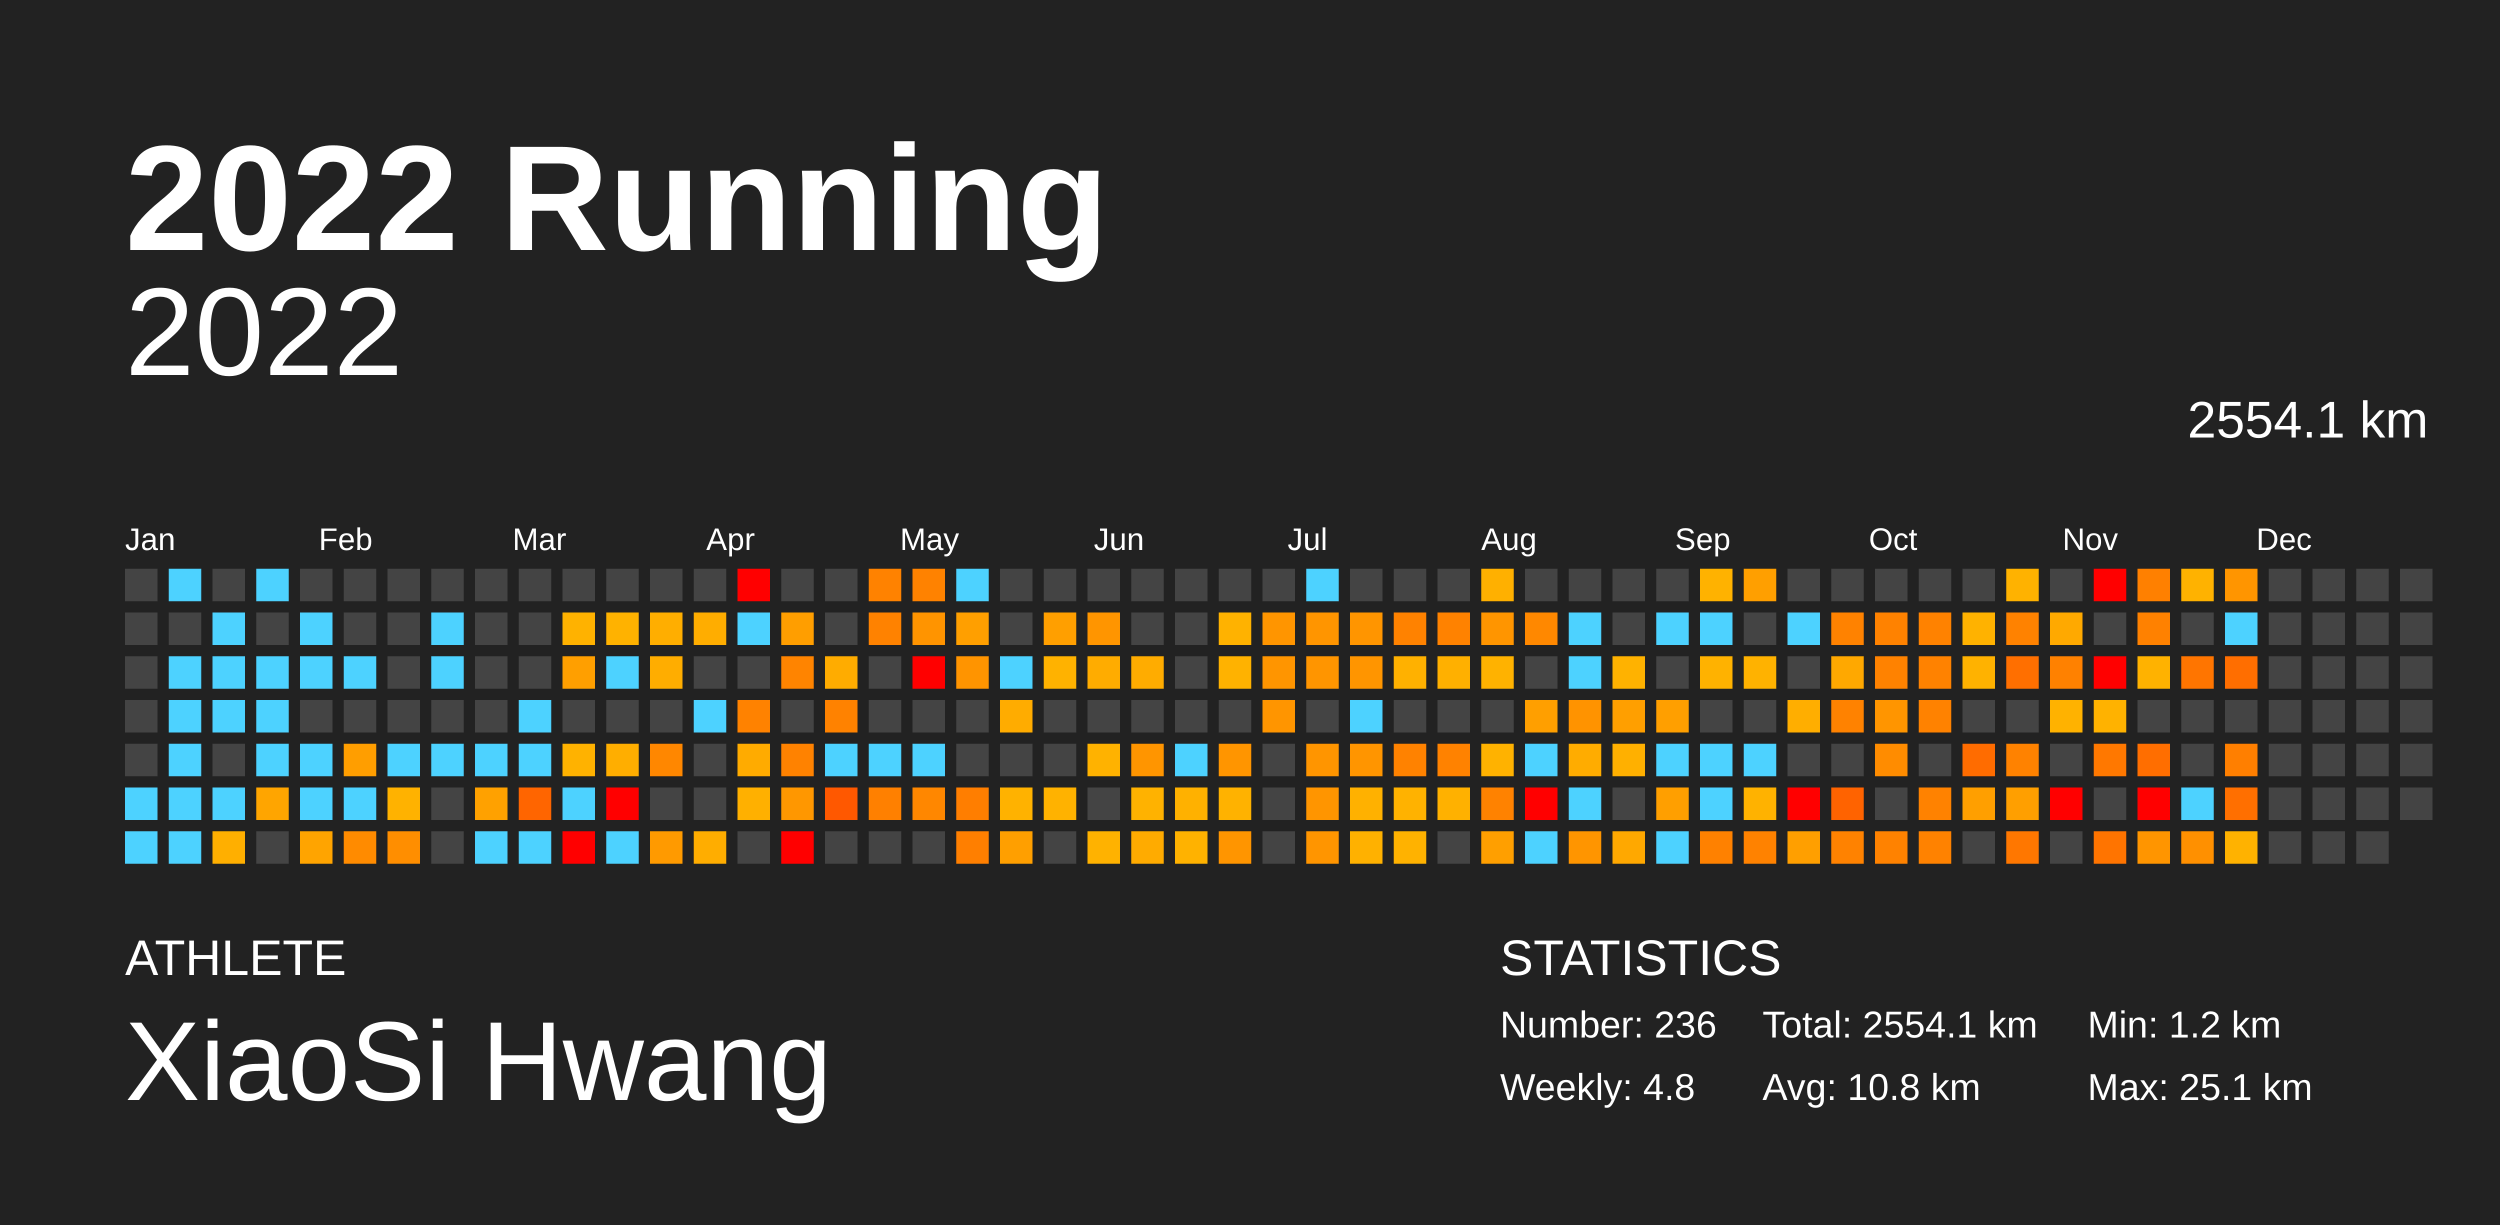
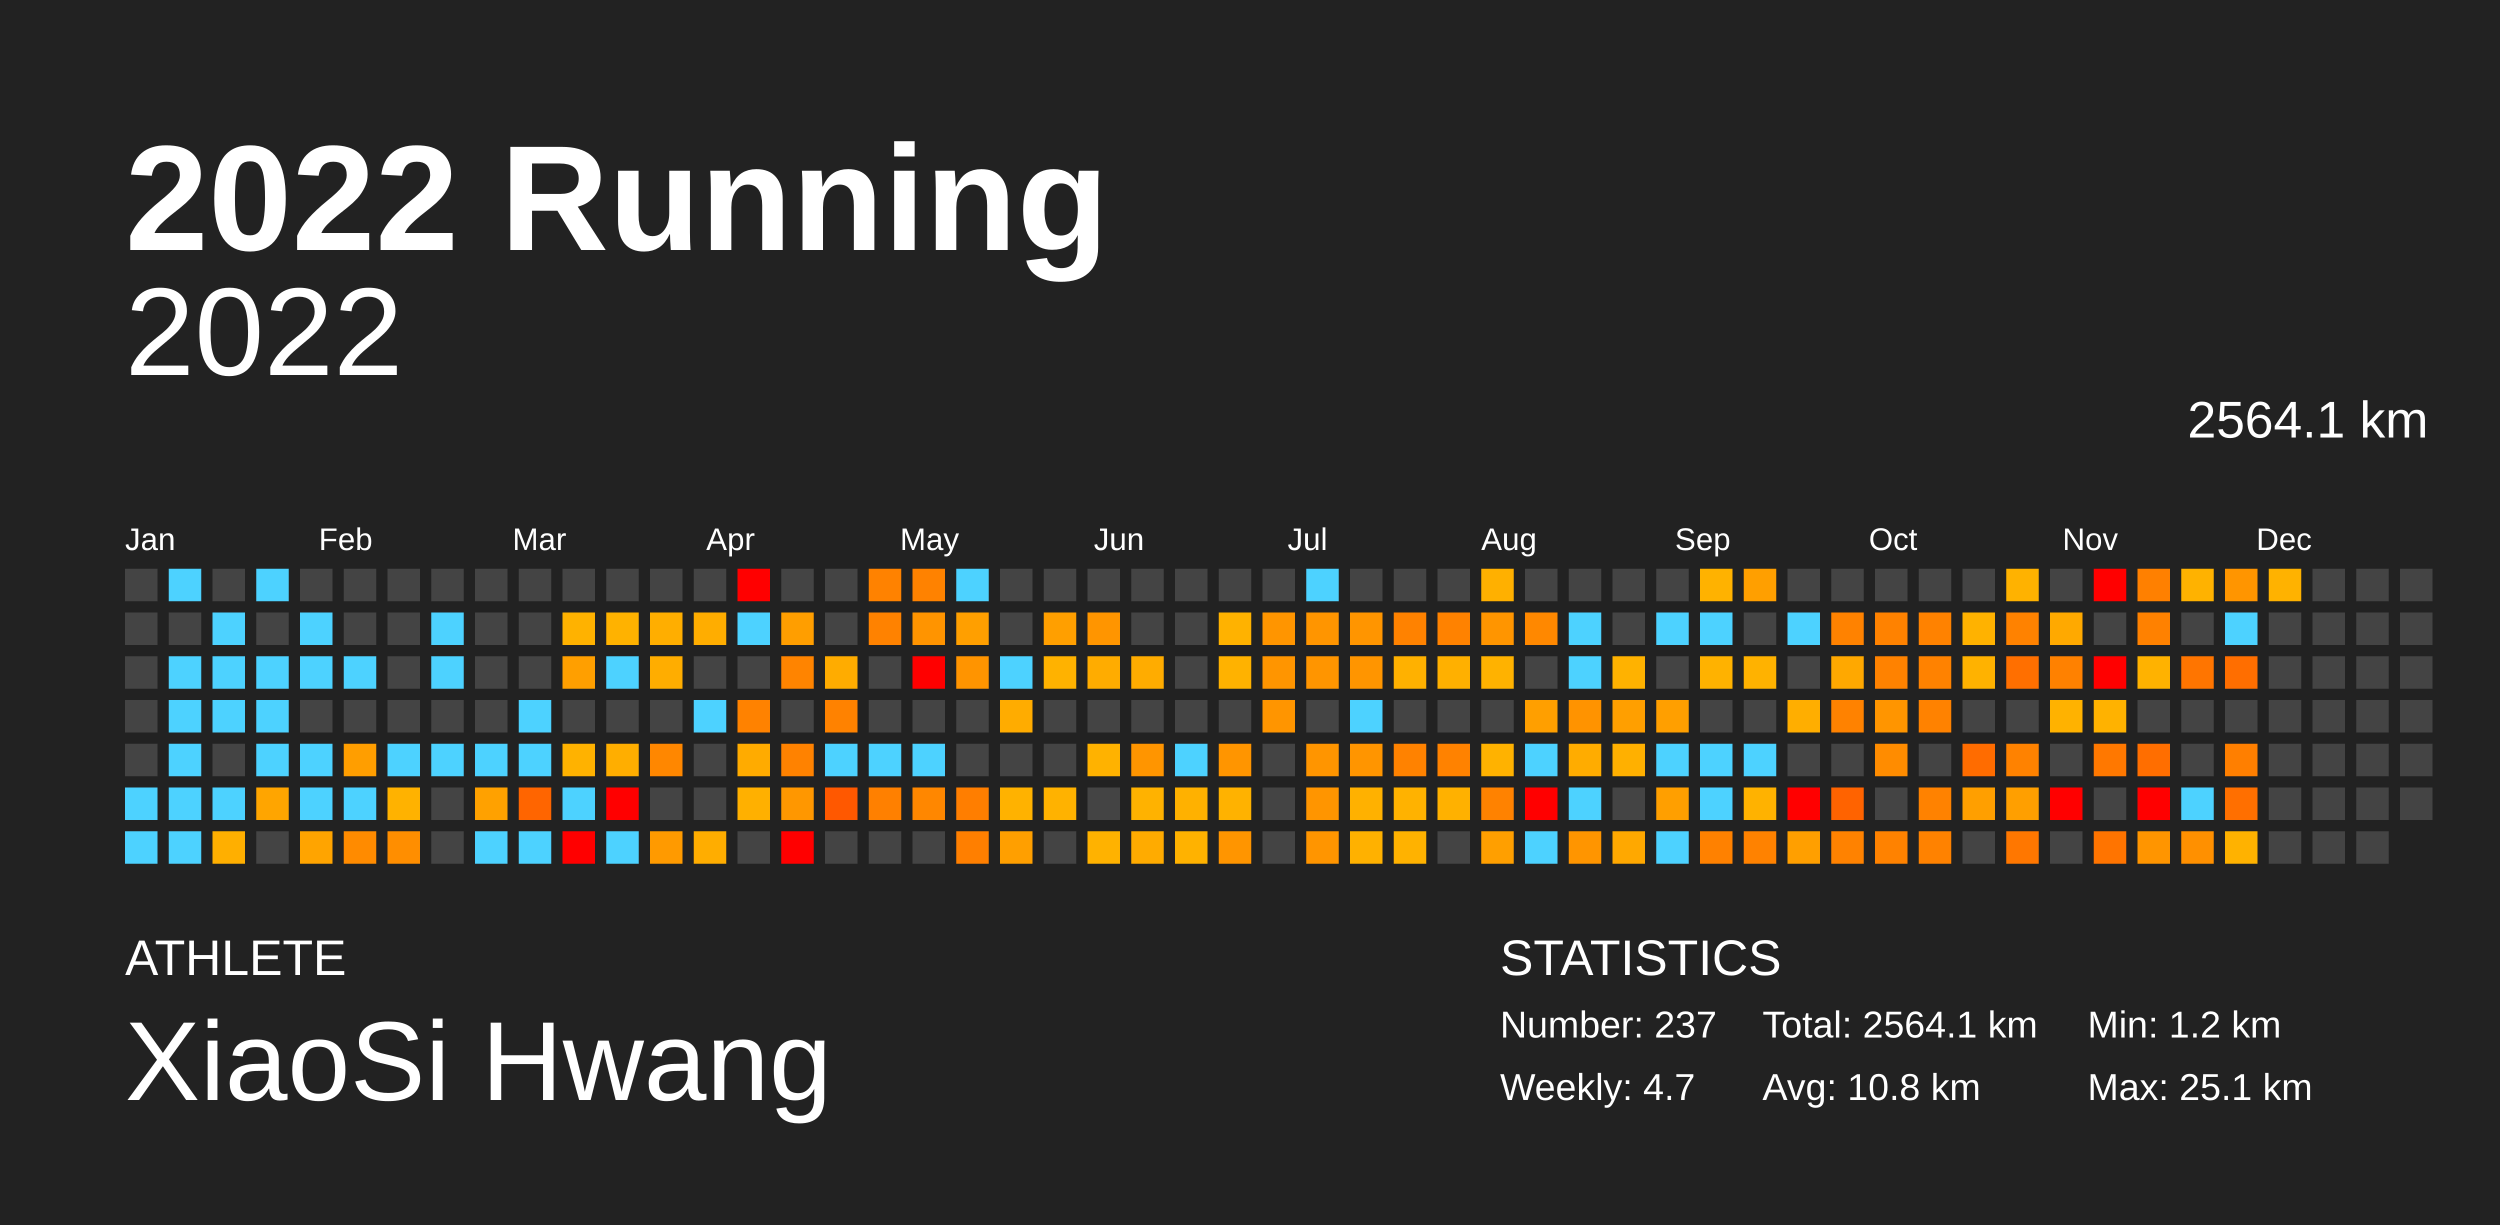
<svg xmlns="http://www.w3.org/2000/svg" baseProfile="full" height="98mm" version="1.1" viewBox="0,0,200,98" width="200mm">
  <defs />
  <rect fill="#222222" height="98" width="200" x="0" y="0" />
  <text fill="#FFFFFF" style="font-size:12px; font-family:Arial; font-weight:bold;" x="10" y="20">2022 Running</text>
  <text fill="#FFFFFF" style="font-size:4px; font-family:Arial" x="10" y="78">ATHLETE</text>
  <text fill="#FFFFFF" style="font-size:9px; font-family:Arial" x="10" y="88">XiaoSi Hwang</text>
  <text fill="#FFFFFF" style="font-size:4px; font-family:Arial" x="120" y="78">STATISTICS</text>
-   <text fill="#FFFFFF" style="font-size:3px; font-family:Arial" x="120" y="83">Number: 236</text>
-   <text fill="#FFFFFF" style="font-size:3px; font-family:Arial" x="120" y="88">Weekly: 4.8</text>
-   <text fill="#FFFFFF" style="font-size:3px; font-family:Arial" x="141" y="83">Total: 2554.1 km</text>
+   <text fill="#FFFFFF" style="font-size:3px; font-family:Arial" x="120" y="83">Number: 237</text>
+   <text fill="#FFFFFF" style="font-size:3px; font-family:Arial" x="120" y="88">Weekly: 4.7</text>
+   <text fill="#FFFFFF" style="font-size:3px; font-family:Arial" x="141" y="83">Total: 2564.1 km</text>
  <text fill="#FFFFFF" style="font-size:3px; font-family:Arial" x="141" y="88">Avg: 10.8 km</text>
  <text fill="#FFFFFF" style="font-size:3px; font-family:Arial" x="167" y="83">Min: 1.2 km</text>
  <text fill="#FFFFFF" style="font-size:3px; font-family:Arial" x="167" y="88">Max: 25.1 km</text>
  <text alignment-baseline="hanging" fill="#FFFFFF" style="font-size:10.0px; font-family:Arial;" x="10" y="30">2022</text>
-   <text alignment-baseline="hanging" fill="#FFFFFF" style="font-size:4.125px; font-family:Arial;" x="175" y="35">2554.1 km</text>
+   <text alignment-baseline="hanging" fill="#FFFFFF" style="font-size:4.125px; font-family:Arial;" x="175" y="35">2564.1 km</text>
  <text fill="#FFFFFF" style="font-size:2.5px; font-family:Arial" x="10.0" y="44">Jan</text>
  <text fill="#FFFFFF" style="font-size:2.5px; font-family:Arial" x="25.5" y="44">Feb</text>
  <text fill="#FFFFFF" style="font-size:2.5px; font-family:Arial" x="41.0" y="44">Mar</text>
  <text fill="#FFFFFF" style="font-size:2.5px; font-family:Arial" x="56.5" y="44">Apr</text>
  <text fill="#FFFFFF" style="font-size:2.5px; font-family:Arial" x="72.0" y="44">May</text>
  <text fill="#FFFFFF" style="font-size:2.5px; font-family:Arial" x="87.5" y="44">Jun</text>
  <text fill="#FFFFFF" style="font-size:2.5px; font-family:Arial" x="103.0" y="44">Jul</text>
  <text fill="#FFFFFF" style="font-size:2.5px; font-family:Arial" x="118.5" y="44">Aug</text>
  <text fill="#FFFFFF" style="font-size:2.5px; font-family:Arial" x="134.0" y="44">Sep</text>
  <text fill="#FFFFFF" style="font-size:2.5px; font-family:Arial" x="149.5" y="44">Oct</text>
  <text fill="#FFFFFF" style="font-size:2.5px; font-family:Arial" x="165.0" y="44">Nov</text>
  <text fill="#FFFFFF" style="font-size:2.5px; font-family:Arial" x="180.5" y="44">Dec</text>
  <rect fill="#444444" height="2.6" width="2.6" x="10.0" y="45.5" />
  <rect fill="#444444" height="2.6" width="2.6" x="10.0" y="49.0" />
  <rect fill="#444444" height="2.6" width="2.6" x="10.0" y="52.5" />
  <rect fill="#444444" height="2.6" width="2.6" x="10.0" y="56.0" />
  <rect fill="#444444" height="2.6" width="2.6" x="10.0" y="59.5" />
  <rect fill="#4dd2ff" height="2.6" width="2.6" x="10.0" y="63.0" />
  <rect fill="#4dd2ff" height="2.6" width="2.6" x="10.0" y="66.5" />
  <rect fill="#4dd2ff" height="2.6" width="2.6" x="13.5" y="45.5" />
  <rect fill="#444444" height="2.6" width="2.6" x="13.5" y="49.0" />
  <rect fill="#4dd2ff" height="2.6" width="2.6" x="13.5" y="52.5" />
  <rect fill="#4dd2ff" height="2.6" width="2.6" x="13.5" y="56.0" />
  <rect fill="#4dd2ff" height="2.6" width="2.6" x="13.5" y="59.5" />
  <rect fill="#4dd2ff" height="2.6" width="2.6" x="13.5" y="63.0" />
  <rect fill="#4dd2ff" height="2.6" width="2.6" x="13.5" y="66.5" />
  <rect fill="#444444" height="2.6" width="2.6" x="17.0" y="45.5" />
  <rect fill="#4dd2ff" height="2.6" width="2.6" x="17.0" y="49.0" />
  <rect fill="#4dd2ff" height="2.6" width="2.6" x="17.0" y="52.5" />
  <rect fill="#4dd2ff" height="2.6" width="2.6" x="17.0" y="56.0" />
  <rect fill="#444444" height="2.6" width="2.6" x="17.0" y="59.5" />
  <rect fill="#4dd2ff" height="2.6" width="2.6" x="17.0" y="63.0" />
  <rect fill="#ffaf00" height="2.6" width="2.6" x="17.0" y="66.5" />
  <rect fill="#4dd2ff" height="2.6" width="2.6" x="20.5" y="45.5" />
  <rect fill="#444444" height="2.6" width="2.6" x="20.5" y="49.0" />
  <rect fill="#4dd2ff" height="2.6" width="2.6" x="20.5" y="52.5" />
  <rect fill="#4dd2ff" height="2.6" width="2.6" x="20.5" y="56.0" />
  <rect fill="#4dd2ff" height="2.6" width="2.6" x="20.5" y="59.5" />
  <rect fill="#ffa500" height="2.6" width="2.6" x="20.5" y="63.0" />
  <rect fill="#444444" height="2.6" width="2.6" x="20.5" y="66.5" />
  <rect fill="#444444" height="2.6" width="2.6" x="24.0" y="45.5" />
  <rect fill="#4dd2ff" height="2.6" width="2.6" x="24.0" y="49.0" />
  <rect fill="#4dd2ff" height="2.6" width="2.6" x="24.0" y="52.5" />
  <rect fill="#444444" height="2.6" width="2.6" x="24.0" y="56.0" />
  <rect fill="#4dd2ff" height="2.6" width="2.6" x="24.0" y="59.5" />
  <rect fill="#4dd2ff" height="2.6" width="2.6" x="24.0" y="63.0" />
  <rect fill="#ffa400" height="2.6" width="2.6" x="24.0" y="66.5" />
  <rect fill="#444444" height="2.6" width="2.6" x="27.5" y="45.5" />
  <rect fill="#444444" height="2.6" width="2.6" x="27.5" y="49.0" />
  <rect fill="#4dd2ff" height="2.6" width="2.6" x="27.5" y="52.5" />
  <rect fill="#444444" height="2.6" width="2.6" x="27.5" y="56.0" />
  <rect fill="#ff9e00" height="2.6" width="2.6" x="27.5" y="59.5" />
  <rect fill="#4dd2ff" height="2.6" width="2.6" x="27.5" y="63.0" />
  <rect fill="#ff8b00" height="2.6" width="2.6" x="27.5" y="66.5" />
  <rect fill="#444444" height="2.6" width="2.6" x="31.0" y="45.5" />
  <rect fill="#444444" height="2.6" width="2.6" x="31.0" y="49.0" />
  <rect fill="#444444" height="2.6" width="2.6" x="31.0" y="52.5" />
  <rect fill="#444444" height="2.6" width="2.6" x="31.0" y="56.0" />
  <rect fill="#4dd2ff" height="2.6" width="2.6" x="31.0" y="59.5" />
  <rect fill="#ffb200" height="2.6" width="2.6" x="31.0" y="63.0" />
  <rect fill="#ff8e00" height="2.6" width="2.6" x="31.0" y="66.5" />
  <rect fill="#444444" height="2.6" width="2.6" x="34.5" y="45.5" />
  <rect fill="#4dd2ff" height="2.6" width="2.6" x="34.5" y="49.0" />
  <rect fill="#4dd2ff" height="2.6" width="2.6" x="34.5" y="52.5" />
  <rect fill="#444444" height="2.6" width="2.6" x="34.5" y="56.0" />
  <rect fill="#4dd2ff" height="2.6" width="2.6" x="34.5" y="59.5" />
  <rect fill="#444444" height="2.6" width="2.6" x="34.5" y="63.0" />
  <rect fill="#444444" height="2.6" width="2.6" x="34.5" y="66.5" />
  <rect fill="#444444" height="2.6" width="2.6" x="38.0" y="45.5" />
  <rect fill="#444444" height="2.6" width="2.6" x="38.0" y="49.0" />
  <rect fill="#444444" height="2.6" width="2.6" x="38.0" y="52.5" />
  <rect fill="#444444" height="2.6" width="2.6" x="38.0" y="56.0" />
  <rect fill="#4dd2ff" height="2.6" width="2.6" x="38.0" y="59.5" />
  <rect fill="#ffa100" height="2.6" width="2.6" x="38.0" y="63.0" />
  <rect fill="#4dd2ff" height="2.6" width="2.6" x="38.0" y="66.5" />
  <rect fill="#444444" height="2.6" width="2.6" x="41.5" y="45.5" />
  <rect fill="#444444" height="2.6" width="2.6" x="41.5" y="49.0" />
  <rect fill="#444444" height="2.6" width="2.6" x="41.5" y="52.5" />
  <rect fill="#4dd2ff" height="2.6" width="2.6" x="41.5" y="56.0" />
  <rect fill="#4dd2ff" height="2.6" width="2.6" x="41.5" y="59.5" />
  <rect fill="#ff6500" height="2.6" width="2.6" x="41.5" y="63.0" />
  <rect fill="#4dd2ff" height="2.6" width="2.6" x="41.5" y="66.5" />
  <rect fill="#444444" height="2.6" width="2.6" x="45.0" y="45.5" />
  <rect fill="#ffb200" height="2.6" width="2.6" x="45.0" y="49.0" />
  <rect fill="#ff9f00" height="2.6" width="2.6" x="45.0" y="52.5" />
  <rect fill="#444444" height="2.6" width="2.6" x="45.0" y="56.0" />
  <rect fill="#ffb200" height="2.6" width="2.6" x="45.0" y="59.5" />
  <rect fill="#4dd2ff" height="2.6" width="2.6" x="45.0" y="63.0" />
  <rect fill="red" height="2.6" width="2.6" x="45.0" y="66.5" />
  <rect fill="#444444" height="2.6" width="2.6" x="48.5" y="45.5" />
  <rect fill="#ffb200" height="2.6" width="2.6" x="48.5" y="49.0" />
  <rect fill="#4dd2ff" height="2.6" width="2.6" x="48.5" y="52.5" />
  <rect fill="#444444" height="2.6" width="2.6" x="48.5" y="56.0" />
  <rect fill="#ffae00" height="2.6" width="2.6" x="48.5" y="59.5" />
  <rect fill="red" height="2.6" width="2.6" x="48.5" y="63.0" />
  <rect fill="#4dd2ff" height="2.6" width="2.6" x="48.5" y="66.5" />
  <rect fill="#444444" height="2.6" width="2.6" x="52.0" y="45.5" />
  <rect fill="#ffae00" height="2.6" width="2.6" x="52.0" y="49.0" />
  <rect fill="#ffad00" height="2.6" width="2.6" x="52.0" y="52.5" />
  <rect fill="#444444" height="2.6" width="2.6" x="52.0" y="56.0" />
  <rect fill="#ff8700" height="2.6" width="2.6" x="52.0" y="59.5" />
  <rect fill="#444444" height="2.6" width="2.6" x="52.0" y="63.0" />
  <rect fill="#ff9a00" height="2.6" width="2.6" x="52.0" y="66.5" />
  <rect fill="#444444" height="2.6" width="2.6" x="55.5" y="45.5" />
  <rect fill="#ffad00" height="2.6" width="2.6" x="55.5" y="49.0" />
  <rect fill="#444444" height="2.6" width="2.6" x="55.5" y="52.5" />
  <rect fill="#4dd2ff" height="2.6" width="2.6" x="55.5" y="56.0" />
  <rect fill="#444444" height="2.6" width="2.6" x="55.5" y="59.5" />
  <rect fill="#444444" height="2.6" width="2.6" x="55.5" y="63.0" />
  <rect fill="#ffad00" height="2.6" width="2.6" x="55.5" y="66.5" />
  <rect fill="red" height="2.6" width="2.6" x="59.0" y="45.5" />
  <rect fill="#4dd2ff" height="2.6" width="2.6" x="59.0" y="49.0" />
  <rect fill="#444444" height="2.6" width="2.6" x="59.0" y="52.5" />
  <rect fill="#ff8200" height="2.6" width="2.6" x="59.0" y="56.0" />
  <rect fill="#ffab00" height="2.6" width="2.6" x="59.0" y="59.5" />
  <rect fill="#ffb000" height="2.6" width="2.6" x="59.0" y="63.0" />
  <rect fill="#444444" height="2.6" width="2.6" x="59.0" y="66.5" />
  <rect fill="#444444" height="2.6" width="2.6" x="62.5" y="45.5" />
  <rect fill="#ff9e00" height="2.6" width="2.6" x="62.5" y="49.0" />
  <rect fill="#ff8400" height="2.6" width="2.6" x="62.5" y="52.5" />
  <rect fill="#444444" height="2.6" width="2.6" x="62.5" y="56.0" />
  <rect fill="#ff8200" height="2.6" width="2.6" x="62.5" y="59.5" />
  <rect fill="#ff9700" height="2.6" width="2.6" x="62.5" y="63.0" />
  <rect fill="red" height="2.6" width="2.6" x="62.5" y="66.5" />
  <rect fill="#444444" height="2.6" width="2.6" x="66.0" y="45.5" />
  <rect fill="#444444" height="2.6" width="2.6" x="66.0" y="49.0" />
  <rect fill="#ffac00" height="2.6" width="2.6" x="66.0" y="52.5" />
  <rect fill="#ff8200" height="2.6" width="2.6" x="66.0" y="56.0" />
  <rect fill="#4dd2ff" height="2.6" width="2.6" x="66.0" y="59.5" />
  <rect fill="#ff5800" height="2.6" width="2.6" x="66.0" y="63.0" />
  <rect fill="#444444" height="2.6" width="2.6" x="66.0" y="66.5" />
  <rect fill="#ff8200" height="2.6" width="2.6" x="69.5" y="45.5" />
  <rect fill="#ff8200" height="2.6" width="2.6" x="69.5" y="49.0" />
  <rect fill="#444444" height="2.6" width="2.6" x="69.5" y="52.5" />
  <rect fill="#444444" height="2.6" width="2.6" x="69.5" y="56.0" />
  <rect fill="#4dd2ff" height="2.6" width="2.6" x="69.5" y="59.5" />
  <rect fill="#ff8000" height="2.6" width="2.6" x="69.5" y="63.0" />
  <rect fill="#444444" height="2.6" width="2.6" x="69.5" y="66.5" />
  <rect fill="#ff8200" height="2.6" width="2.6" x="73.0" y="45.5" />
  <rect fill="#ff9400" height="2.6" width="2.6" x="73.0" y="49.0" />
  <rect fill="red" height="2.6" width="2.6" x="73.0" y="52.5" />
  <rect fill="#444444" height="2.6" width="2.6" x="73.0" y="56.0" />
  <rect fill="#4dd2ff" height="2.6" width="2.6" x="73.0" y="59.5" />
  <rect fill="#ff8700" height="2.6" width="2.6" x="73.0" y="63.0" />
  <rect fill="#444444" height="2.6" width="2.6" x="73.0" y="66.5" />
  <rect fill="#4dd2ff" height="2.6" width="2.6" x="76.5" y="45.5" />
  <rect fill="#ff9f00" height="2.6" width="2.6" x="76.5" y="49.0" />
  <rect fill="#ff9400" height="2.6" width="2.6" x="76.5" y="52.5" />
  <rect fill="#444444" height="2.6" width="2.6" x="76.5" y="56.0" />
  <rect fill="#444444" height="2.6" width="2.6" x="76.5" y="59.5" />
  <rect fill="#ff7e00" height="2.6" width="2.6" x="76.5" y="63.0" />
  <rect fill="#ff7f00" height="2.6" width="2.6" x="76.5" y="66.5" />
  <rect fill="#444444" height="2.6" width="2.6" x="80.0" y="45.5" />
  <rect fill="#444444" height="2.6" width="2.6" x="80.0" y="49.0" />
  <rect fill="#4dd2ff" height="2.6" width="2.6" x="80.0" y="52.5" />
  <rect fill="#ffac00" height="2.6" width="2.6" x="80.0" y="56.0" />
  <rect fill="#444444" height="2.6" width="2.6" x="80.0" y="59.5" />
  <rect fill="#ffb200" height="2.6" width="2.6" x="80.0" y="63.0" />
  <rect fill="#ff9f00" height="2.6" width="2.6" x="80.0" y="66.5" />
  <rect fill="#444444" height="2.6" width="2.6" x="83.5" y="45.5" />
  <rect fill="#ff9f00" height="2.6" width="2.6" x="83.5" y="49.0" />
  <rect fill="#ffb200" height="2.6" width="2.6" x="83.5" y="52.5" />
  <rect fill="#444444" height="2.6" width="2.6" x="83.5" y="56.0" />
  <rect fill="#444444" height="2.6" width="2.6" x="83.5" y="59.5" />
  <rect fill="#ffb200" height="2.6" width="2.6" x="83.5" y="63.0" />
  <rect fill="#444444" height="2.6" width="2.6" x="83.5" y="66.5" />
  <rect fill="#444444" height="2.6" width="2.6" x="87.0" y="45.5" />
  <rect fill="#ff9500" height="2.6" width="2.6" x="87.0" y="49.0" />
  <rect fill="#ffac00" height="2.6" width="2.6" x="87.0" y="52.5" />
  <rect fill="#444444" height="2.6" width="2.6" x="87.0" y="56.0" />
  <rect fill="#ffb200" height="2.6" width="2.6" x="87.0" y="59.5" />
  <rect fill="#444444" height="2.6" width="2.6" x="87.0" y="63.0" />
  <rect fill="#ffb200" height="2.6" width="2.6" x="87.0" y="66.5" />
  <rect fill="#444444" height="2.6" width="2.6" x="90.5" y="45.5" />
  <rect fill="#444444" height="2.6" width="2.6" x="90.5" y="49.0" />
  <rect fill="#ffac00" height="2.6" width="2.6" x="90.5" y="52.5" />
  <rect fill="#444444" height="2.6" width="2.6" x="90.5" y="56.0" />
  <rect fill="#ff9500" height="2.6" width="2.6" x="90.5" y="59.5" />
  <rect fill="#ffb200" height="2.6" width="2.6" x="90.5" y="63.0" />
  <rect fill="#ffab00" height="2.6" width="2.6" x="90.5" y="66.5" />
  <rect fill="#444444" height="2.6" width="2.6" x="94.0" y="45.5" />
  <rect fill="#444444" height="2.6" width="2.6" x="94.0" y="49.0" />
  <rect fill="#444444" height="2.6" width="2.6" x="94.0" y="52.5" />
  <rect fill="#444444" height="2.6" width="2.6" x="94.0" y="56.0" />
  <rect fill="#4dd2ff" height="2.6" width="2.6" x="94.0" y="59.5" />
  <rect fill="#ffb100" height="2.6" width="2.6" x="94.0" y="63.0" />
  <rect fill="#ffb200" height="2.6" width="2.6" x="94.0" y="66.5" />
  <rect fill="#444444" height="2.6" width="2.6" x="97.5" y="45.5" />
  <rect fill="#ffb200" height="2.6" width="2.6" x="97.5" y="49.0" />
  <rect fill="#ffb200" height="2.6" width="2.6" x="97.5" y="52.5" />
  <rect fill="#444444" height="2.6" width="2.6" x="97.5" y="56.0" />
  <rect fill="#ff9500" height="2.6" width="2.6" x="97.5" y="59.5" />
  <rect fill="#ffb200" height="2.6" width="2.6" x="97.5" y="63.0" />
  <rect fill="#ff9500" height="2.6" width="2.6" x="97.5" y="66.5" />
  <rect fill="#444444" height="2.6" width="2.6" x="101.0" y="45.5" />
  <rect fill="#ff9500" height="2.6" width="2.6" x="101.0" y="49.0" />
  <rect fill="#ff9500" height="2.6" width="2.6" x="101.0" y="52.5" />
  <rect fill="#ff9500" height="2.6" width="2.6" x="101.0" y="56.0" />
  <rect fill="#444444" height="2.6" width="2.6" x="101.0" y="59.5" />
  <rect fill="#444444" height="2.6" width="2.6" x="101.0" y="63.0" />
  <rect fill="#444444" height="2.6" width="2.6" x="101.0" y="66.5" />
  <rect fill="#4dd2ff" height="2.6" width="2.6" x="104.5" y="45.5" />
  <rect fill="#ff9500" height="2.6" width="2.6" x="104.5" y="49.0" />
  <rect fill="#ff9500" height="2.6" width="2.6" x="104.5" y="52.5" />
  <rect fill="#444444" height="2.6" width="2.6" x="104.5" y="56.0" />
  <rect fill="#ff9500" height="2.6" width="2.6" x="104.5" y="59.5" />
  <rect fill="#ff9500" height="2.6" width="2.6" x="104.5" y="63.0" />
  <rect fill="#ff9500" height="2.6" width="2.6" x="104.5" y="66.5" />
  <rect fill="#444444" height="2.6" width="2.6" x="108.0" y="45.5" />
  <rect fill="#ff9500" height="2.6" width="2.6" x="108.0" y="49.0" />
  <rect fill="#ff9500" height="2.6" width="2.6" x="108.0" y="52.5" />
  <rect fill="#4dd2ff" height="2.6" width="2.6" x="108.0" y="56.0" />
  <rect fill="#ff9500" height="2.6" width="2.6" x="108.0" y="59.5" />
  <rect fill="#ffb100" height="2.6" width="2.6" x="108.0" y="63.0" />
  <rect fill="#ffb100" height="2.6" width="2.6" x="108.0" y="66.5" />
  <rect fill="#444444" height="2.6" width="2.6" x="111.5" y="45.5" />
  <rect fill="#ff8200" height="2.6" width="2.6" x="111.5" y="49.0" />
  <rect fill="#ffb100" height="2.6" width="2.6" x="111.5" y="52.5" />
  <rect fill="#444444" height="2.6" width="2.6" x="111.5" y="56.0" />
  <rect fill="#ff8200" height="2.6" width="2.6" x="111.5" y="59.5" />
  <rect fill="#ffb200" height="2.6" width="2.6" x="111.5" y="63.0" />
  <rect fill="#ffb200" height="2.6" width="2.6" x="111.5" y="66.5" />
  <rect fill="#444444" height="2.6" width="2.6" x="115.0" y="45.5" />
  <rect fill="#ff8200" height="2.6" width="2.6" x="115.0" y="49.0" />
  <rect fill="#ffb000" height="2.6" width="2.6" x="115.0" y="52.5" />
  <rect fill="#444444" height="2.6" width="2.6" x="115.0" y="56.0" />
  <rect fill="#ff8200" height="2.6" width="2.6" x="115.0" y="59.5" />
  <rect fill="#ffb100" height="2.6" width="2.6" x="115.0" y="63.0" />
  <rect fill="#444444" height="2.6" width="2.6" x="115.0" y="66.5" />
  <rect fill="#ffb000" height="2.6" width="2.6" x="118.5" y="45.5" />
  <rect fill="#ff9500" height="2.6" width="2.6" x="118.5" y="49.0" />
  <rect fill="#ffb200" height="2.6" width="2.6" x="118.5" y="52.5" />
  <rect fill="#444444" height="2.6" width="2.6" x="118.5" y="56.0" />
  <rect fill="#ffb200" height="2.6" width="2.6" x="118.5" y="59.5" />
  <rect fill="#ff8200" height="2.6" width="2.6" x="118.5" y="63.0" />
  <rect fill="#ff9f00" height="2.6" width="2.6" x="118.5" y="66.5" />
  <rect fill="#444444" height="2.6" width="2.6" x="122.0" y="45.5" />
  <rect fill="#ff8800" height="2.6" width="2.6" x="122.0" y="49.0" />
  <rect fill="#444444" height="2.6" width="2.6" x="122.0" y="52.5" />
  <rect fill="#ff9f00" height="2.6" width="2.6" x="122.0" y="56.0" />
  <rect fill="#4dd2ff" height="2.6" width="2.6" x="122.0" y="59.5" />
  <rect fill="red" height="2.6" width="2.6" x="122.0" y="63.0" />
  <rect fill="#4dd2ff" height="2.6" width="2.6" x="122.0" y="66.5" />
  <rect fill="#444444" height="2.6" width="2.6" x="125.5" y="45.5" />
  <rect fill="#4dd2ff" height="2.6" width="2.6" x="125.5" y="49.0" />
  <rect fill="#4dd2ff" height="2.6" width="2.6" x="125.5" y="52.5" />
  <rect fill="#ff9300" height="2.6" width="2.6" x="125.5" y="56.0" />
  <rect fill="#ffac00" height="2.6" width="2.6" x="125.5" y="59.5" />
  <rect fill="#4dd2ff" height="2.6" width="2.6" x="125.5" y="63.0" />
  <rect fill="#ff9500" height="2.6" width="2.6" x="125.5" y="66.5" />
  <rect fill="#444444" height="2.6" width="2.6" x="129.0" y="45.5" />
  <rect fill="#444444" height="2.6" width="2.6" x="129.0" y="49.0" />
  <rect fill="#ffb200" height="2.6" width="2.6" x="129.0" y="52.5" />
  <rect fill="#ff9f00" height="2.6" width="2.6" x="129.0" y="56.0" />
  <rect fill="#ffb000" height="2.6" width="2.6" x="129.0" y="59.5" />
  <rect fill="#444444" height="2.6" width="2.6" x="129.0" y="63.0" />
  <rect fill="#ffa800" height="2.6" width="2.6" x="129.0" y="66.5" />
  <rect fill="#444444" height="2.6" width="2.6" x="132.5" y="45.5" />
  <rect fill="#4dd2ff" height="2.6" width="2.6" x="132.5" y="49.0" />
  <rect fill="#444444" height="2.6" width="2.6" x="132.5" y="52.5" />
  <rect fill="#ff9f00" height="2.6" width="2.6" x="132.5" y="56.0" />
  <rect fill="#4dd2ff" height="2.6" width="2.6" x="132.5" y="59.5" />
  <rect fill="#ff9f00" height="2.6" width="2.6" x="132.5" y="63.0" />
  <rect fill="#4dd2ff" height="2.6" width="2.6" x="132.5" y="66.5" />
  <rect fill="#ffb200" height="2.6" width="2.6" x="136.0" y="45.5" />
  <rect fill="#4dd2ff" height="2.6" width="2.6" x="136.0" y="49.0" />
  <rect fill="#ffb200" height="2.6" width="2.6" x="136.0" y="52.5" />
  <rect fill="#444444" height="2.6" width="2.6" x="136.0" y="56.0" />
  <rect fill="#4dd2ff" height="2.6" width="2.6" x="136.0" y="59.5" />
  <rect fill="#4dd2ff" height="2.6" width="2.6" x="136.0" y="63.0" />
  <rect fill="#ff8100" height="2.6" width="2.6" x="136.0" y="66.5" />
  <rect fill="#ff9f00" height="2.6" width="2.6" x="139.5" y="45.5" />
  <rect fill="#444444" height="2.6" width="2.6" x="139.5" y="49.0" />
  <rect fill="#ffb200" height="2.6" width="2.6" x="139.5" y="52.5" />
  <rect fill="#444444" height="2.6" width="2.6" x="139.5" y="56.0" />
  <rect fill="#4dd2ff" height="2.6" width="2.6" x="139.5" y="59.5" />
  <rect fill="#ffb200" height="2.6" width="2.6" x="139.5" y="63.0" />
  <rect fill="#ff8200" height="2.6" width="2.6" x="139.5" y="66.5" />
  <rect fill="#444444" height="2.6" width="2.6" x="143.0" y="45.5" />
  <rect fill="#4dd2ff" height="2.6" width="2.6" x="143.0" y="49.0" />
  <rect fill="#444444" height="2.6" width="2.6" x="143.0" y="52.5" />
  <rect fill="#ffae00" height="2.6" width="2.6" x="143.0" y="56.0" />
  <rect fill="#444444" height="2.6" width="2.6" x="143.0" y="59.5" />
  <rect fill="red" height="2.6" width="2.6" x="143.0" y="63.0" />
  <rect fill="#ff9f00" height="2.6" width="2.6" x="143.0" y="66.5" />
  <rect fill="#444444" height="2.6" width="2.6" x="146.5" y="45.5" />
  <rect fill="#ff8200" height="2.6" width="2.6" x="146.5" y="49.0" />
  <rect fill="#ffa800" height="2.6" width="2.6" x="146.5" y="52.5" />
  <rect fill="#ff8200" height="2.6" width="2.6" x="146.5" y="56.0" />
  <rect fill="#444444" height="2.6" width="2.6" x="146.5" y="59.5" />
  <rect fill="#ff6300" height="2.6" width="2.6" x="146.5" y="63.0" />
  <rect fill="#ff8200" height="2.6" width="2.6" x="146.5" y="66.5" />
  <rect fill="#444444" height="2.6" width="2.6" x="150.0" y="45.5" />
  <rect fill="#ff8200" height="2.6" width="2.6" x="150.0" y="49.0" />
  <rect fill="#ff8200" height="2.6" width="2.6" x="150.0" y="52.5" />
  <rect fill="#ff9500" height="2.6" width="2.6" x="150.0" y="56.0" />
  <rect fill="#ff8c00" height="2.6" width="2.6" x="150.0" y="59.5" />
  <rect fill="#444444" height="2.6" width="2.6" x="150.0" y="63.0" />
  <rect fill="#ff8200" height="2.6" width="2.6" x="150.0" y="66.5" />
  <rect fill="#444444" height="2.6" width="2.6" x="153.5" y="45.5" />
  <rect fill="#ff8200" height="2.6" width="2.6" x="153.5" y="49.0" />
  <rect fill="#ff8200" height="2.6" width="2.6" x="153.5" y="52.5" />
  <rect fill="#ff8200" height="2.6" width="2.6" x="153.5" y="56.0" />
  <rect fill="#444444" height="2.6" width="2.6" x="153.5" y="59.5" />
  <rect fill="#ff8200" height="2.6" width="2.6" x="153.5" y="63.0" />
  <rect fill="#ff8200" height="2.6" width="2.6" x="153.5" y="66.5" />
  <rect fill="#444444" height="2.6" width="2.6" x="157.0" y="45.5" />
  <rect fill="#ffb200" height="2.6" width="2.6" x="157.0" y="49.0" />
  <rect fill="#ffb200" height="2.6" width="2.6" x="157.0" y="52.5" />
  <rect fill="#444444" height="2.6" width="2.6" x="157.0" y="56.0" />
  <rect fill="#ff6c00" height="2.6" width="2.6" x="157.0" y="59.5" />
  <rect fill="#ff9f00" height="2.6" width="2.6" x="157.0" y="63.0" />
  <rect fill="#444444" height="2.6" width="2.6" x="157.0" y="66.5" />
  <rect fill="#ffb200" height="2.6" width="2.6" x="160.5" y="45.5" />
  <rect fill="#ff8200" height="2.6" width="2.6" x="160.5" y="49.0" />
  <rect fill="#ff6f00" height="2.6" width="2.6" x="160.5" y="52.5" />
  <rect fill="#444444" height="2.6" width="2.6" x="160.5" y="56.0" />
  <rect fill="#ff8200" height="2.6" width="2.6" x="160.5" y="59.5" />
  <rect fill="#ff9f00" height="2.6" width="2.6" x="160.5" y="63.0" />
  <rect fill="#ff7700" height="2.6" width="2.6" x="160.5" y="66.5" />
  <rect fill="#444444" height="2.6" width="2.6" x="164.0" y="45.5" />
  <rect fill="#ffa900" height="2.6" width="2.6" x="164.0" y="49.0" />
  <rect fill="#ff8100" height="2.6" width="2.6" x="164.0" y="52.5" />
  <rect fill="#ffb200" height="2.6" width="2.6" x="164.0" y="56.0" />
  <rect fill="#444444" height="2.6" width="2.6" x="164.0" y="59.5" />
  <rect fill="red" height="2.6" width="2.6" x="164.0" y="63.0" />
  <rect fill="#444444" height="2.6" width="2.6" x="164.0" y="66.5" />
  <rect fill="red" height="2.6" width="2.6" x="167.5" y="45.5" />
  <rect fill="#444444" height="2.6" width="2.6" x="167.5" y="49.0" />
  <rect fill="red" height="2.6" width="2.6" x="167.5" y="52.5" />
  <rect fill="#ffb200" height="2.6" width="2.6" x="167.5" y="56.0" />
  <rect fill="#ff7800" height="2.6" width="2.6" x="167.5" y="59.5" />
  <rect fill="#444444" height="2.6" width="2.6" x="167.5" y="63.0" />
  <rect fill="#ff7400" height="2.6" width="2.6" x="167.5" y="66.5" />
  <rect fill="#ff8000" height="2.6" width="2.6" x="171.0" y="45.5" />
  <rect fill="#ff8100" height="2.6" width="2.6" x="171.0" y="49.0" />
  <rect fill="#ffb200" height="2.6" width="2.6" x="171.0" y="52.5" />
  <rect fill="#444444" height="2.6" width="2.6" x="171.0" y="56.0" />
  <rect fill="#ff6e00" height="2.6" width="2.6" x="171.0" y="59.5" />
  <rect fill="red" height="2.6" width="2.6" x="171.0" y="63.0" />
  <rect fill="#ff9500" height="2.6" width="2.6" x="171.0" y="66.5" />
  <rect fill="#ffb200" height="2.6" width="2.6" x="174.5" y="45.5" />
  <rect fill="#444444" height="2.6" width="2.6" x="174.5" y="49.0" />
  <rect fill="#ff7500" height="2.6" width="2.6" x="174.5" y="52.5" />
  <rect fill="#444444" height="2.6" width="2.6" x="174.5" y="56.0" />
  <rect fill="#444444" height="2.6" width="2.6" x="174.5" y="59.5" />
  <rect fill="#4dd2ff" height="2.6" width="2.6" x="174.5" y="63.0" />
  <rect fill="#ff9000" height="2.6" width="2.6" x="174.5" y="66.5" />
  <rect fill="#ff9500" height="2.6" width="2.6" x="178.0" y="45.5" />
  <rect fill="#4dd2ff" height="2.6" width="2.6" x="178.0" y="49.0" />
  <rect fill="#ff6e00" height="2.6" width="2.6" x="178.0" y="52.5" />
  <rect fill="#444444" height="2.6" width="2.6" x="178.0" y="56.0" />
  <rect fill="#ff7f00" height="2.6" width="2.6" x="178.0" y="59.5" />
  <rect fill="#ff6f00" height="2.6" width="2.6" x="178.0" y="63.0" />
  <rect fill="#ffb200" height="2.6" width="2.6" x="178.0" y="66.5" />
-   <rect fill="#444444" height="2.6" width="2.6" x="181.5" y="45.5" />
+   <rect fill="#ffb200" height="2.6" width="2.6" x="181.5" y="45.5" />
  <rect fill="#444444" height="2.6" width="2.6" x="181.5" y="49.0" />
  <rect fill="#444444" height="2.6" width="2.6" x="181.5" y="52.5" />
  <rect fill="#444444" height="2.6" width="2.6" x="181.5" y="56.0" />
  <rect fill="#444444" height="2.6" width="2.6" x="181.5" y="59.5" />
  <rect fill="#444444" height="2.6" width="2.6" x="181.5" y="63.0" />
  <rect fill="#444444" height="2.6" width="2.6" x="181.5" y="66.5" />
  <rect fill="#444444" height="2.6" width="2.6" x="185.0" y="45.5" />
  <rect fill="#444444" height="2.6" width="2.6" x="185.0" y="49.0" />
  <rect fill="#444444" height="2.6" width="2.6" x="185.0" y="52.5" />
  <rect fill="#444444" height="2.6" width="2.6" x="185.0" y="56.0" />
  <rect fill="#444444" height="2.6" width="2.6" x="185.0" y="59.5" />
  <rect fill="#444444" height="2.6" width="2.6" x="185.0" y="63.0" />
  <rect fill="#444444" height="2.6" width="2.6" x="185.0" y="66.5" />
  <rect fill="#444444" height="2.6" width="2.6" x="188.5" y="45.5" />
  <rect fill="#444444" height="2.6" width="2.6" x="188.5" y="49.0" />
  <rect fill="#444444" height="2.6" width="2.6" x="188.5" y="52.5" />
  <rect fill="#444444" height="2.6" width="2.6" x="188.5" y="56.0" />
  <rect fill="#444444" height="2.6" width="2.6" x="188.5" y="59.5" />
  <rect fill="#444444" height="2.6" width="2.6" x="188.5" y="63.0" />
  <rect fill="#444444" height="2.6" width="2.6" x="188.5" y="66.5" />
  <rect fill="#444444" height="2.6" width="2.6" x="192.0" y="45.5" />
  <rect fill="#444444" height="2.6" width="2.6" x="192.0" y="49.0" />
  <rect fill="#444444" height="2.6" width="2.6" x="192.0" y="52.5" />
  <rect fill="#444444" height="2.6" width="2.6" x="192.0" y="56.0" />
  <rect fill="#444444" height="2.6" width="2.6" x="192.0" y="59.5" />
  <rect fill="#444444" height="2.6" width="2.6" x="192.0" y="63.0" />
</svg>
